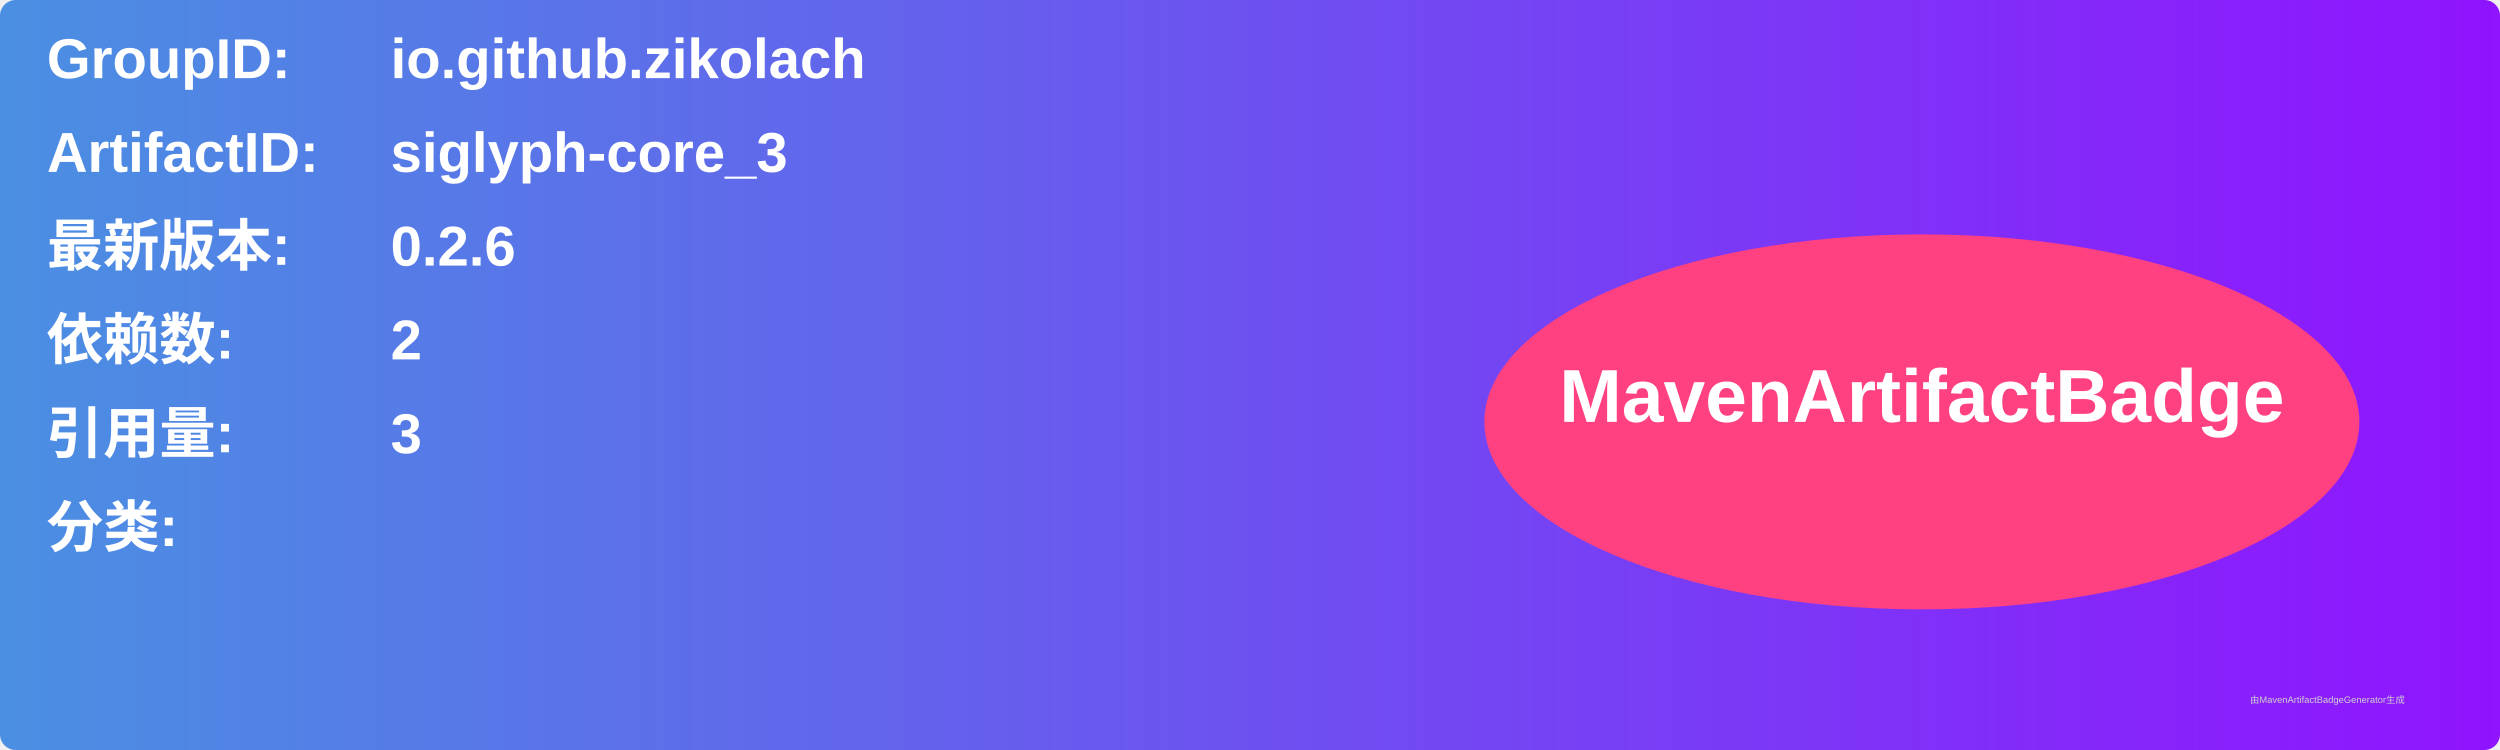
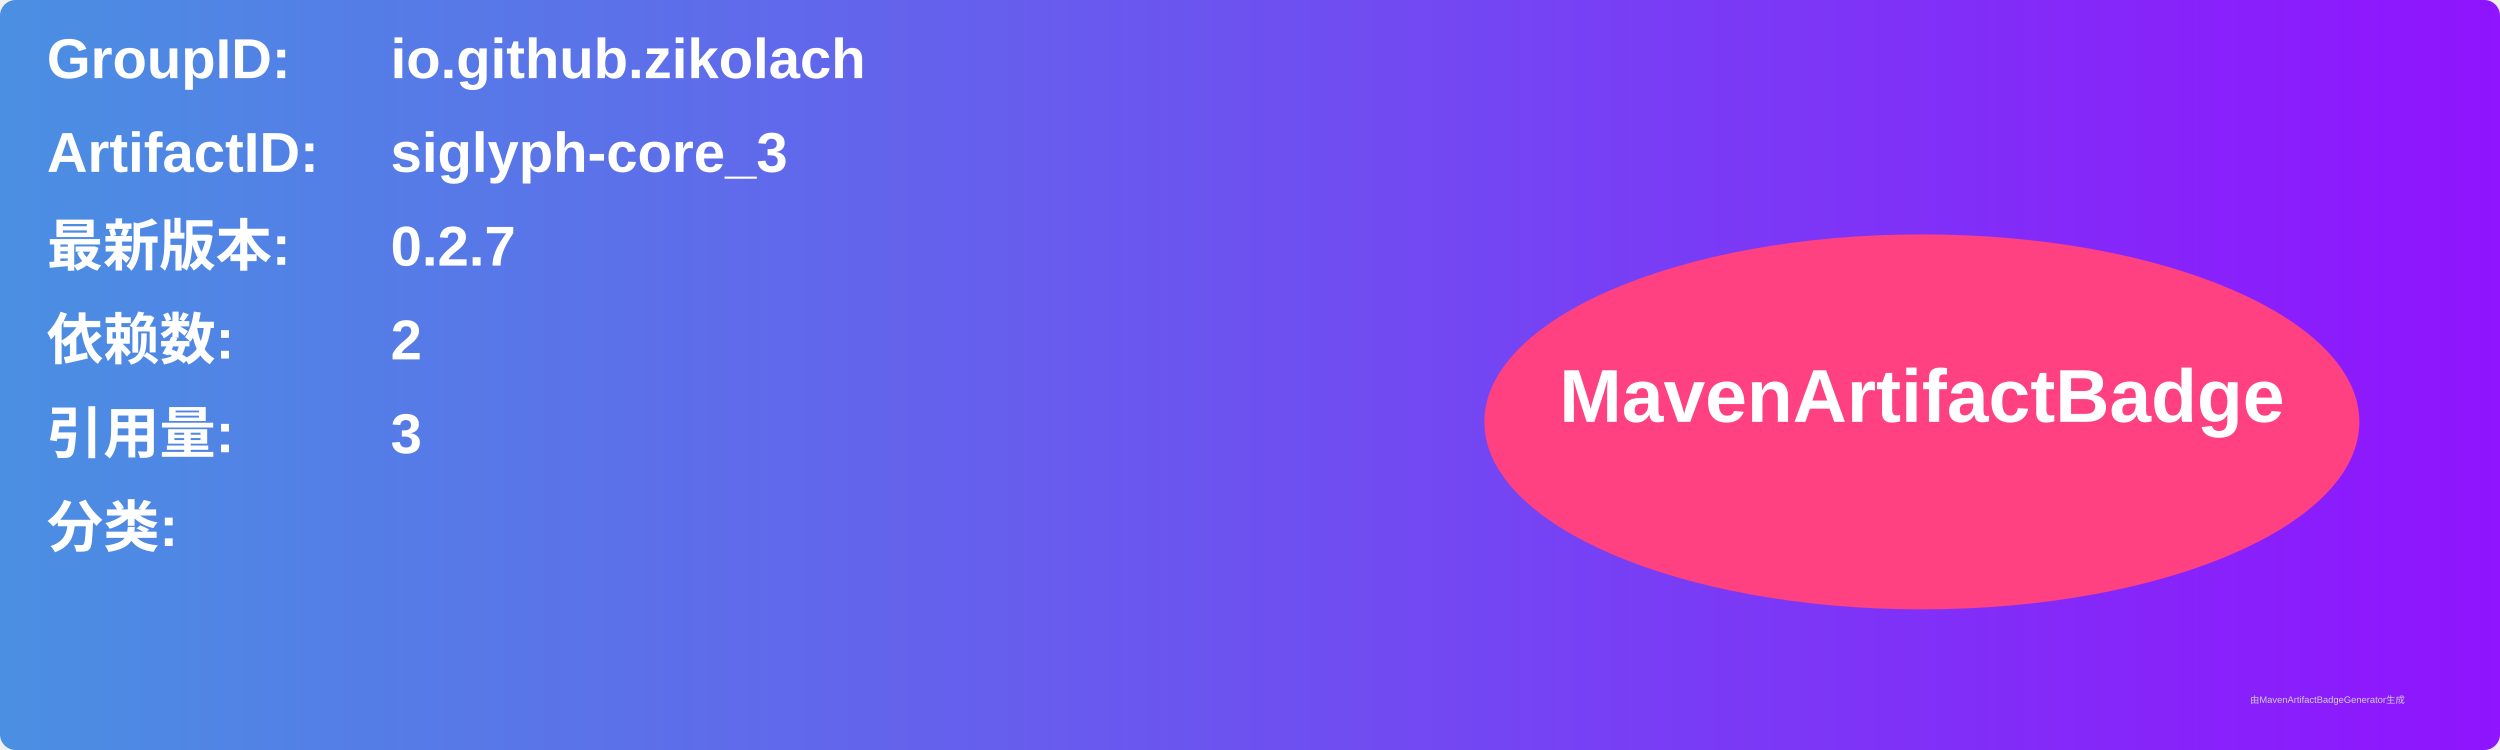
<svg xmlns="http://www.w3.org/2000/svg" width="800" height="240" viewBox="0 0 800 240">
  <linearGradient id="grad" x1="0%" y1="0%" x2="100%" y2="0%">
    <stop offset="0%" stop-color="#4a90e2" />
    <stop offset="100%" stop-color="#9013fe" />
  </linearGradient>
  <rect width="100%" height="100%" rx="5" ry="5" fill="url(#grad)" />
  <g transform="translate(15, 15)">
    <text x="0" y="10" font-family="Arial" font-size="18" fill="white" font-weight="bold" width="260">GroupID:</text>
    <text x="110" y="10" font-family="Arial" font-size="18" fill="white" font-weight="bold" width="460">io.github.zikolach</text>
    <text x="0" y="40" font-family="Arial" font-size="18" fill="white" font-weight="bold" width="260">ArtifactID:</text>
    <text x="110" y="40" font-family="Arial" font-size="18" fill="white" font-weight="bold" width="460">siglyph-core_3</text>
    <text x="0" y="70" font-family="Arial" font-size="18" fill="white" font-weight="bold">最新版本:</text>
    <text x="110" y="70" font-family="Arial" font-size="18" fill="white" font-weight="bold">
-       <tspan font-weight="bold">0.2.6</tspan>
+       <tspan font-weight="bold">0.2.7</tspan>
    </text>
    <text x="0" y="100" font-family="Arial" font-size="18" fill="white" font-weight="bold">依赖数: </text>
    <text x="110" y="100" font-family="Arial" font-size="18" fill="white">
      <tspan font-weight="bold">2</tspan>
    </text>
    <text x="0" y="130" font-family="Arial" font-size="18" fill="white" font-weight="bold">引用量: </text>
    <text x="110" y="130" font-family="Arial" font-size="18" fill="white">
      <tspan font-weight="bold">3</tspan>
    </text>
    <text x="0" y="160" font-family="Arial" font-size="18" fill="white" font-weight="bold">分类:</text>
    <text x="10" y="190" font-family="Arial" font-size="10" fill="white">
      <tspan font-weight="bold" />
    </text>
    <ellipse cx="600" cy="120" rx="140" ry="60" fill="#ff4081" />
    <text x="600" y="120" text-anchor="middle" font-family="Arial" font-size="24" fill="white" font-weight="bold">MavenArtifactBadge</text>
  </g>
  <text x="720" y="225" font-family="Arial" font-size="3" fill="#d0d0d0">由MavenArtifactBadgeGenerator生成</text>
</svg>
